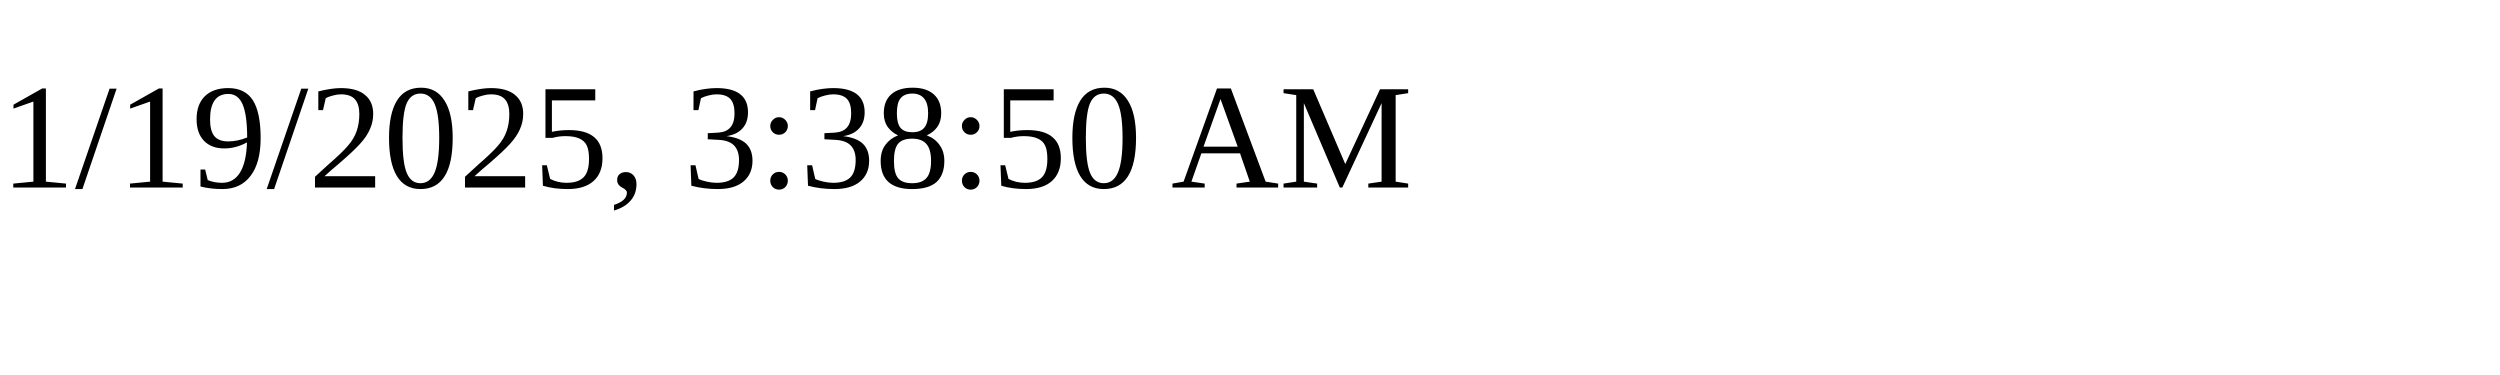
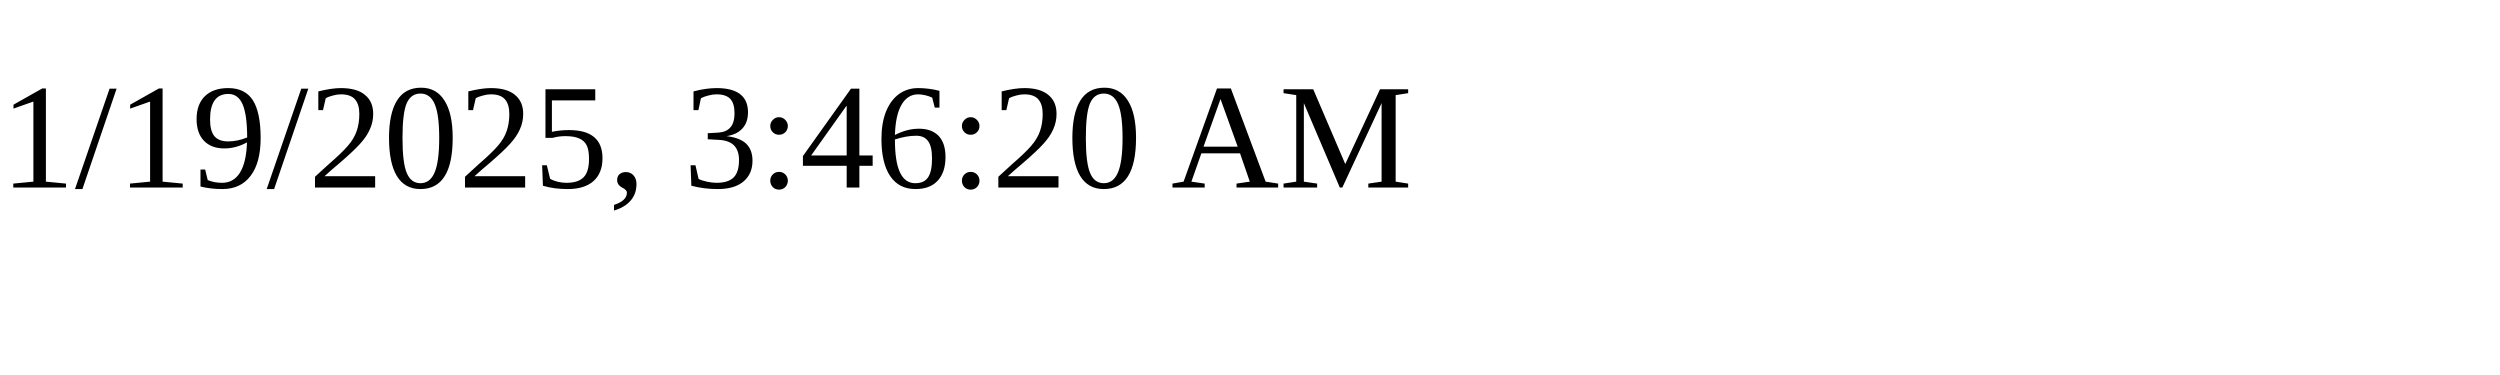
<svg xmlns="http://www.w3.org/2000/svg" height="30" width="200">
-   <text x="0" y="15">1/19/2025, 3:38:50 AM</text>
+   <text x="0" y="15">1/19/2025, 3:46:20 AM</text>
</svg>
